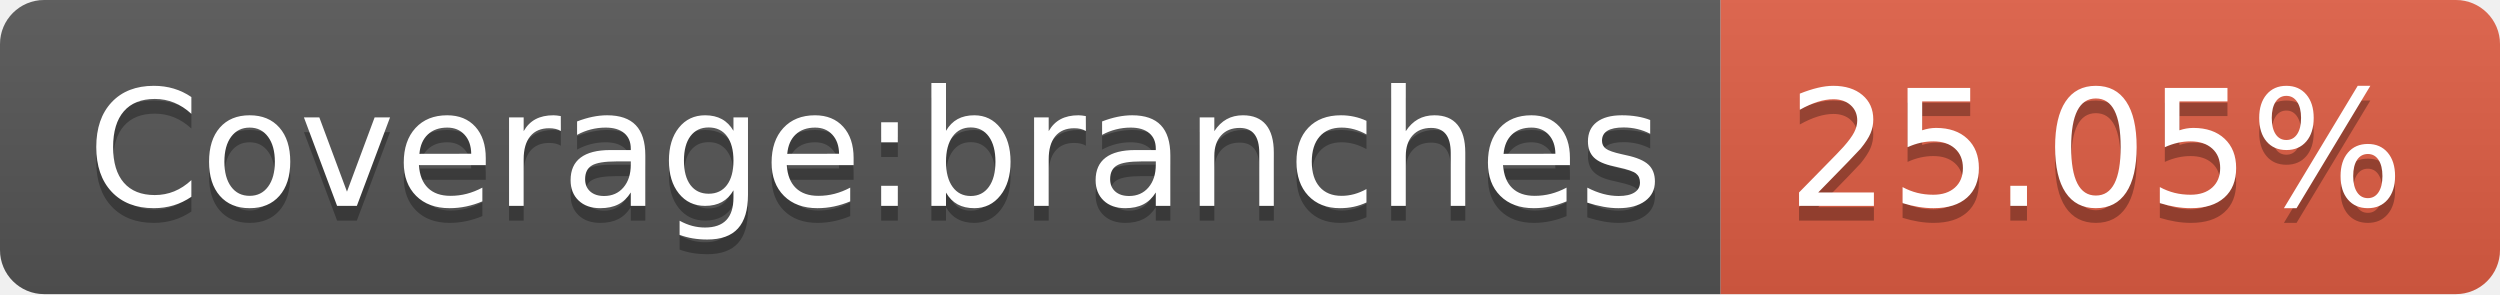
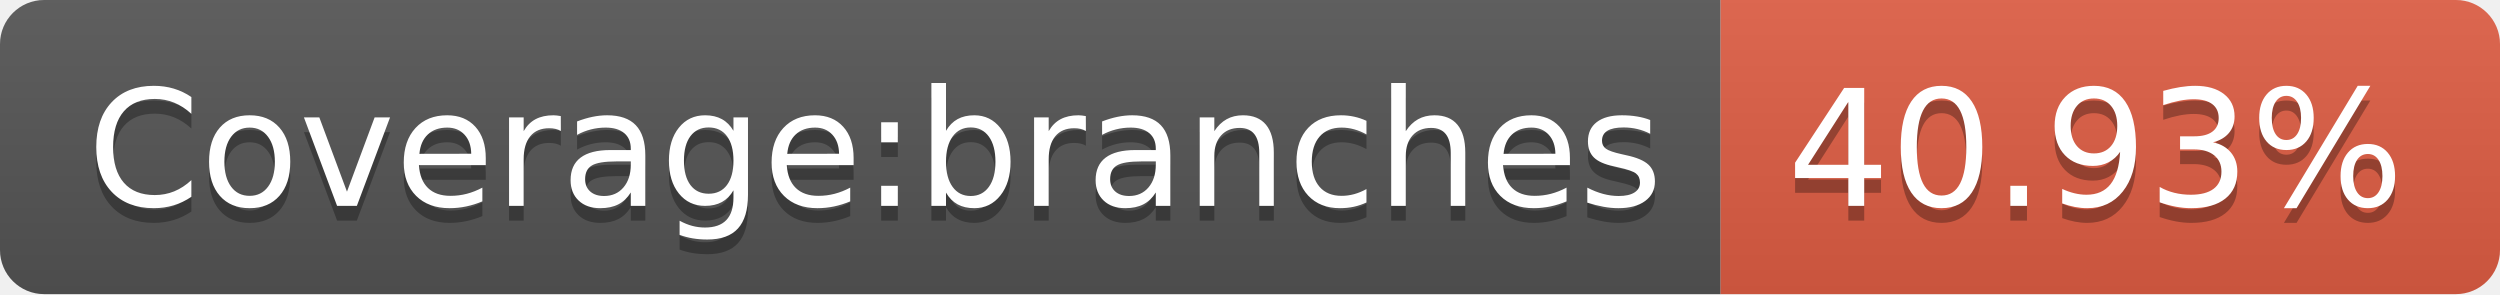
- <svg xmlns="http://www.w3.org/2000/svg" width="170" height="20" role="img" aria-label="Coverage:branches: 25.05%">
+ <svg xmlns="http://www.w3.org/2000/svg" width="170" height="20" role="img" aria-label="Coverage:branches: 40.93%">
  <linearGradient id="s" x2="0" y2="100%">
    <stop offset="0" stop-color="#bbb" stop-opacity=".1" />
    <stop offset="1" stop-opacity=".1" />
  </linearGradient>
  <clipPath id="r">
    <rect width="170" height="20" rx="3" fill="#fff" />
  </clipPath>
  <g clip-path="url(#r)">
    <rect width="117" height="20" fill="#555" />
    <rect x="117" width="53" height="20" fill="#e05d44" />
    <rect width="170" height="20" fill="url(#s)" />
  </g>
  <g fill="#fff" text-anchor="middle" font-family="Verdana,Geneva,DejaVu Sans,sans-serif" text-rendering="geometricPrecision" font-size="110">
    <text aria-hidden="true" x="595" y="150" fill="#010101" fill-opacity=".3" transform="scale(.1)" textLength="1070">Coverage:branches</text>
    <text x="595" y="140" transform="scale(.1)" fill="#fff" textLength="1070">Coverage:branches</text>
-     <text aria-hidden="true" x="1425" y="150" fill="#010101" fill-opacity=".3" transform="scale(.1)" textLength="430">25.05%</text>
-     <text x="1425" y="140" transform="scale(.1)" fill="#fff" textLength="430">25.05%</text>
+     <text aria-hidden="true" x="1425" y="150" fill="#010101" fill-opacity=".3" transform="scale(.1)" textLength="430">40.93%</text>
+     <text x="1425" y="140" transform="scale(.1)" fill="#fff" textLength="430">40.93%</text>
  </g>
</svg>
